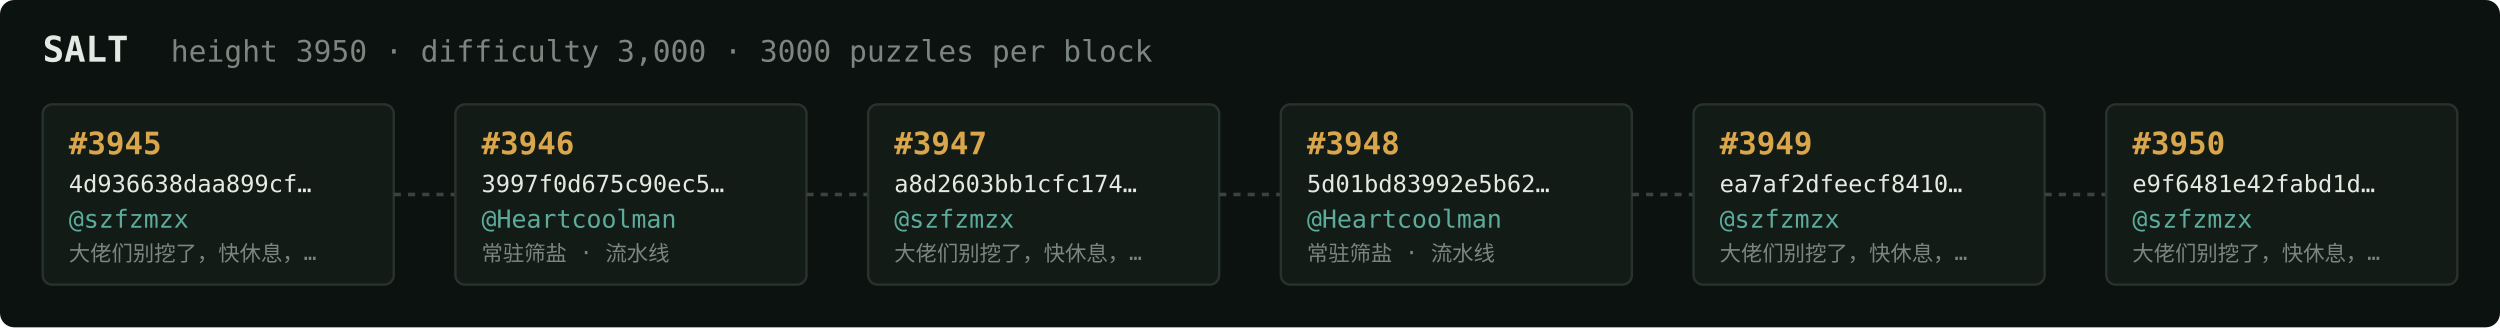
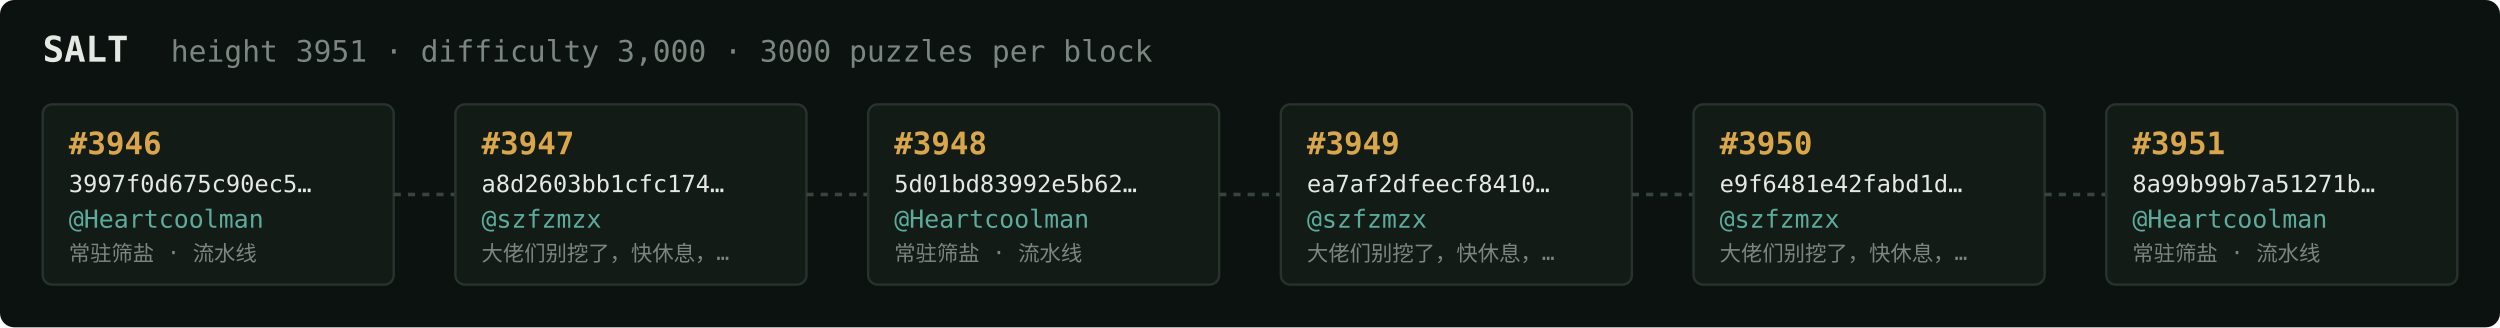
<svg xmlns="http://www.w3.org/2000/svg" width="1054" height="138" viewBox="0 0 1054 138" font-family="ui-monospace,SFMono-Regular,Menlo,monospace">
  <rect fill="#0c1210" width="1054" height="138" rx="6" />
  <text x="18" y="26" fill="#e5e9e3" font-size="15" font-weight="700">SALT</text>
-   <text x="72" y="26" fill="#7a867f" font-size="12.5">height 3950 · difficulty 3,000 · 3000 puzzles per block</text>
+   <text x="72" y="26" fill="#7a867f" font-size="12.5">height 3951 · difficulty 3,000 · 3000 puzzles per block</text>
  <rect x="18" y="44" width="148" height="76" rx="4" fill="#131b17" stroke="#28332e" stroke-width="1" />
-   <text x="29" y="65" fill="#d9a64c" font-size="13" font-weight="700">#3945</text>
-   <text x="29" y="81" fill="#e5e9e3" font-size="10">4d936638daa899cf…</text>
-   <text x="29" y="96" fill="#5cab9b" font-size="10.5">@szfzmzx</text>
-   <text x="29" y="110" fill="#7a867f" font-size="9">大佬们别挖了，快休息，…</text>
+   <text x="29" y="65" fill="#d9a64c" font-size="13" font-weight="700">#3946</text>
+   <text x="29" y="81" fill="#e5e9e3" font-size="10">3997f0d675c90ec5…</text>
+   <text x="29" y="96" fill="#5cab9b" font-size="10.5">@Heartcoolman</text>
+   <text x="29" y="110" fill="#7a867f" font-size="9">常驻筛盐 · 流水线</text>
  <line x1="166" y1="82.0" x2="192" y2="82.0" stroke="#38443e" stroke-width="1.5" stroke-dasharray="3 3" />
  <rect x="192" y="44" width="148" height="76" rx="4" fill="#131b17" stroke="#28332e" stroke-width="1" />
-   <text x="203" y="65" fill="#d9a64c" font-size="13" font-weight="700">#3946</text>
-   <text x="203" y="81" fill="#e5e9e3" font-size="10">3997f0d675c90ec5…</text>
-   <text x="203" y="96" fill="#5cab9b" font-size="10.5">@Heartcoolman</text>
-   <text x="203" y="110" fill="#7a867f" font-size="9">常驻筛盐 · 流水线</text>
+   <text x="203" y="65" fill="#d9a64c" font-size="13" font-weight="700">#3947</text>
+   <text x="203" y="81" fill="#e5e9e3" font-size="10">a8d2603bb1cfc174…</text>
+   <text x="203" y="96" fill="#5cab9b" font-size="10.5">@szfzmzx</text>
+   <text x="203" y="110" fill="#7a867f" font-size="9">大佬们别挖了，快休息，…</text>
  <line x1="340" y1="82.0" x2="366" y2="82.0" stroke="#38443e" stroke-width="1.5" stroke-dasharray="3 3" />
  <rect x="366" y="44" width="148" height="76" rx="4" fill="#131b17" stroke="#28332e" stroke-width="1" />
-   <text x="377" y="65" fill="#d9a64c" font-size="13" font-weight="700">#3947</text>
-   <text x="377" y="81" fill="#e5e9e3" font-size="10">a8d2603bb1cfc174…</text>
-   <text x="377" y="96" fill="#5cab9b" font-size="10.5">@szfzmzx</text>
-   <text x="377" y="110" fill="#7a867f" font-size="9">大佬们别挖了，快休息，…</text>
+   <text x="377" y="65" fill="#d9a64c" font-size="13" font-weight="700">#3948</text>
+   <text x="377" y="81" fill="#e5e9e3" font-size="10">5d01bd83992e5b62…</text>
+   <text x="377" y="96" fill="#5cab9b" font-size="10.5">@Heartcoolman</text>
+   <text x="377" y="110" fill="#7a867f" font-size="9">常驻筛盐 · 流水线</text>
  <line x1="514" y1="82.0" x2="540" y2="82.0" stroke="#38443e" stroke-width="1.5" stroke-dasharray="3 3" />
  <rect x="540" y="44" width="148" height="76" rx="4" fill="#131b17" stroke="#28332e" stroke-width="1" />
-   <text x="551" y="65" fill="#d9a64c" font-size="13" font-weight="700">#3948</text>
-   <text x="551" y="81" fill="#e5e9e3" font-size="10">5d01bd83992e5b62…</text>
-   <text x="551" y="96" fill="#5cab9b" font-size="10.5">@Heartcoolman</text>
-   <text x="551" y="110" fill="#7a867f" font-size="9">常驻筛盐 · 流水线</text>
+   <text x="551" y="65" fill="#d9a64c" font-size="13" font-weight="700">#3949</text>
+   <text x="551" y="81" fill="#e5e9e3" font-size="10">ea7af2dfeecf8410…</text>
+   <text x="551" y="96" fill="#5cab9b" font-size="10.5">@szfzmzx</text>
+   <text x="551" y="110" fill="#7a867f" font-size="9">大佬们别挖了，快休息，…</text>
  <line x1="688" y1="82.0" x2="714" y2="82.0" stroke="#38443e" stroke-width="1.5" stroke-dasharray="3 3" />
  <rect x="714" y="44" width="148" height="76" rx="4" fill="#131b17" stroke="#28332e" stroke-width="1" />
-   <text x="725" y="65" fill="#d9a64c" font-size="13" font-weight="700">#3949</text>
-   <text x="725" y="81" fill="#e5e9e3" font-size="10">ea7af2dfeecf8410…</text>
+   <text x="725" y="65" fill="#d9a64c" font-size="13" font-weight="700">#3950</text>
+   <text x="725" y="81" fill="#e5e9e3" font-size="10">e9f6481e42fabd1d…</text>
  <text x="725" y="96" fill="#5cab9b" font-size="10.5">@szfzmzx</text>
  <text x="725" y="110" fill="#7a867f" font-size="9">大佬们别挖了，快休息，…</text>
  <line x1="862" y1="82.0" x2="888" y2="82.0" stroke="#38443e" stroke-width="1.5" stroke-dasharray="3 3" />
  <rect x="888" y="44" width="148" height="76" rx="4" fill="#131b17" stroke="#28332e" stroke-width="1" />
-   <text x="899" y="65" fill="#d9a64c" font-size="13" font-weight="700">#3950</text>
-   <text x="899" y="81" fill="#e5e9e3" font-size="10">e9f6481e42fabd1d…</text>
-   <text x="899" y="96" fill="#5cab9b" font-size="10.5">@szfzmzx</text>
-   <text x="899" y="110" fill="#7a867f" font-size="9">大佬们别挖了，快休息，…</text>
+   <text x="899" y="65" fill="#d9a64c" font-size="13" font-weight="700">#3951</text>
+   <text x="899" y="81" fill="#e5e9e3" font-size="10">8a99b99b7a51271b…</text>
+   <text x="899" y="96" fill="#5cab9b" font-size="10.5">@Heartcoolman</text>
+   <text x="899" y="110" fill="#7a867f" font-size="9">常驻筛盐 · 流水线</text>
</svg>
